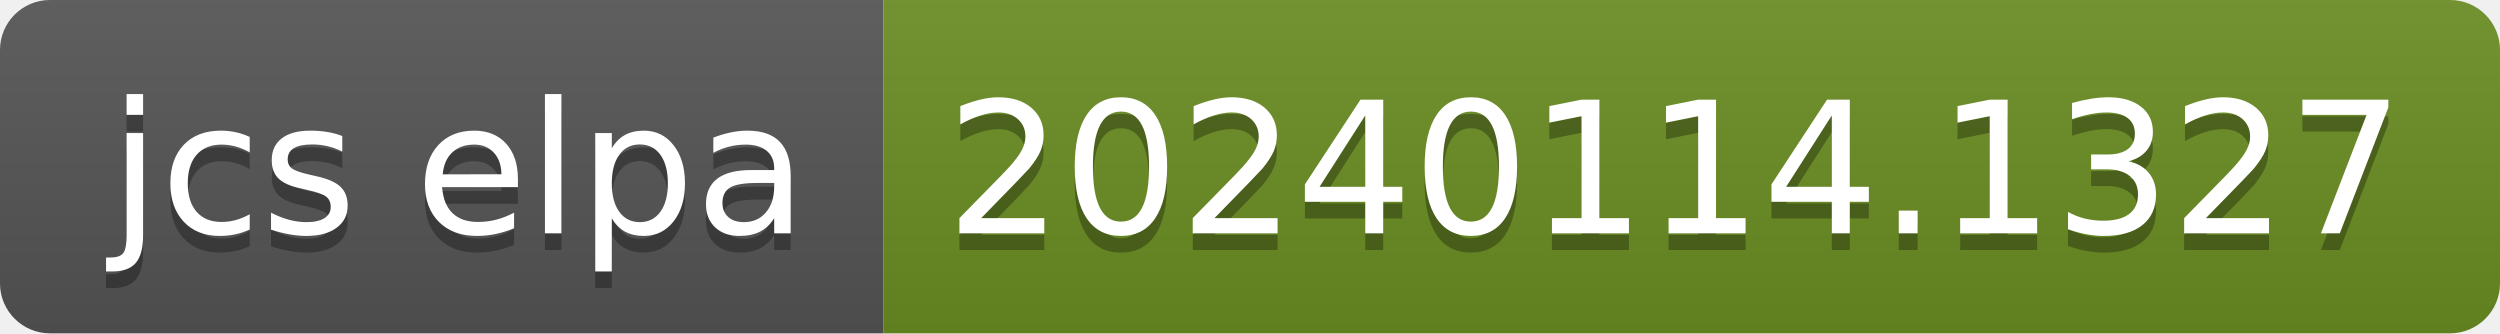
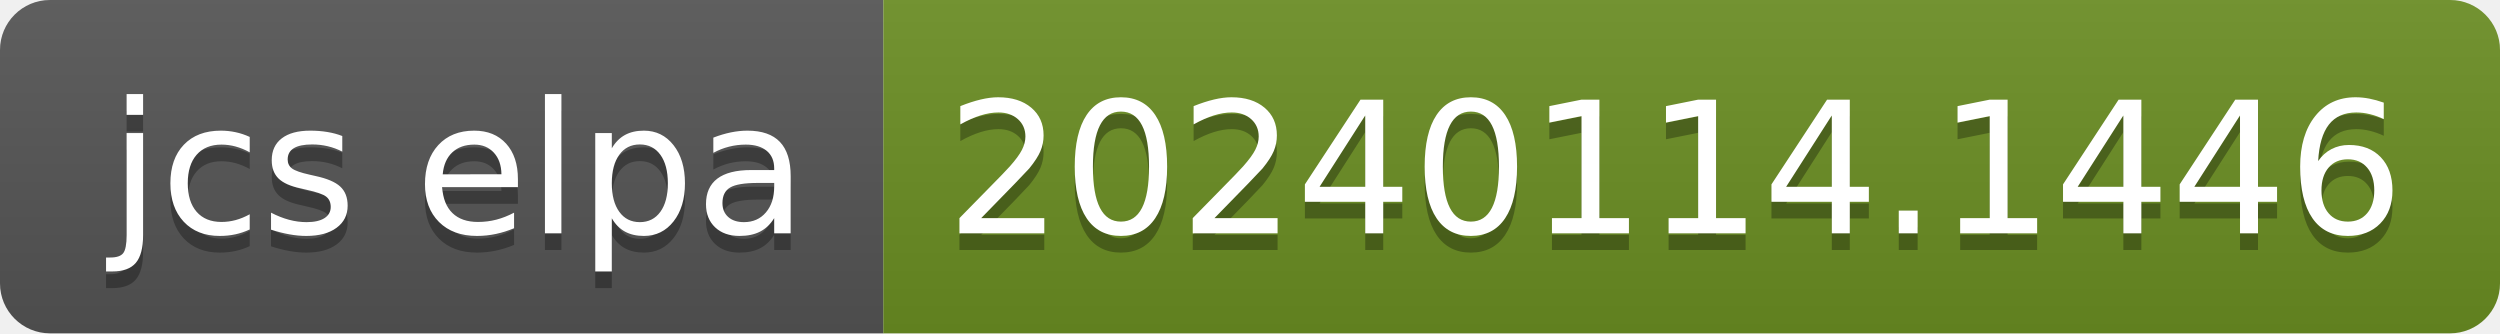
- <svg xmlns="http://www.w3.org/2000/svg" width="150" height="20" role="img" aria-label="jcs elpa: 20240114.1327">
+ <svg xmlns="http://www.w3.org/2000/svg" width="150" height="20" role="img" aria-label="jcs elpa: 20240114.1446">
  <linearGradient id="s" x2="0" y2="100%">
    <stop offset="0" stop-color="#bbb" stop-opacity=".1" />
    <stop offset="1" stop-opacity=".1" />
  </linearGradient>
  <clipPath id="r">
    <rect width="150" height="20" rx="3" fill="#fff" />
  </clipPath>
  <g clip-path="url(#r)">
    <rect width="53" height="20" fill="#555" />
    <rect x="53" width="97" height="20" fill="#6b8e23" />
    <rect width="150" height="20" fill="url(#s)" />
  </g>
  <g fill="#fff" text-anchor="middle" font-family="Verdana,Geneva,DejaVu Sans,sans-serif" text-rendering="geometricPrecision" font-size="110">
    <text aria-hidden="true" x="275" y="150" fill="#010101" fill-opacity=".3" transform="scale(.1)" textLength="430">jcs elpa</text>
    <text x="275" y="140" transform="scale(.1)" fill="#fff" textLength="430">jcs elpa</text>
-     <text aria-hidden="true" x="1005" y="150" fill="#010101" fill-opacity=".3" transform="scale(.1)" textLength="870">20240114.1327</text>
-     <text x="1005" y="140" transform="scale(.1)" fill="#fff" textLength="870">20240114.1327</text>
+     <text aria-hidden="true" x="1005" y="150" fill="#010101" fill-opacity=".3" transform="scale(.1)" textLength="870">20240114.1446</text>
+     <text x="1005" y="140" transform="scale(.1)" fill="#fff" textLength="870">20240114.1446</text>
  </g>
</svg>
